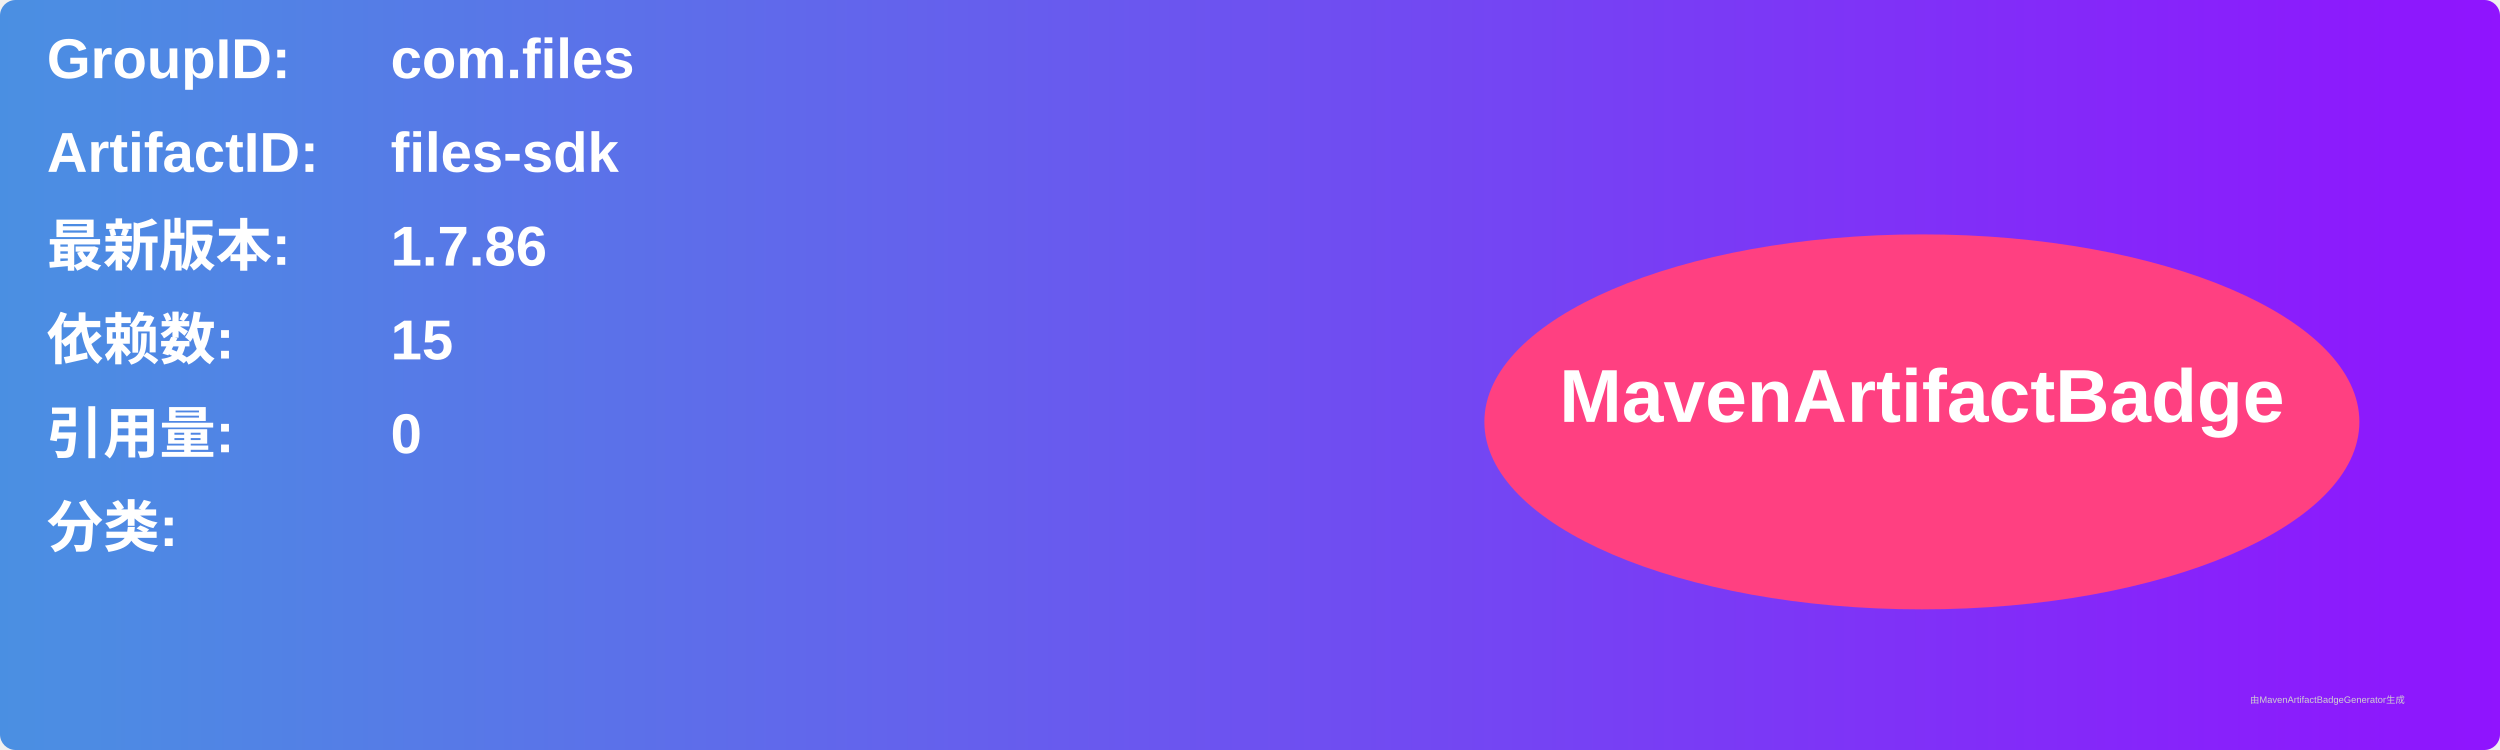
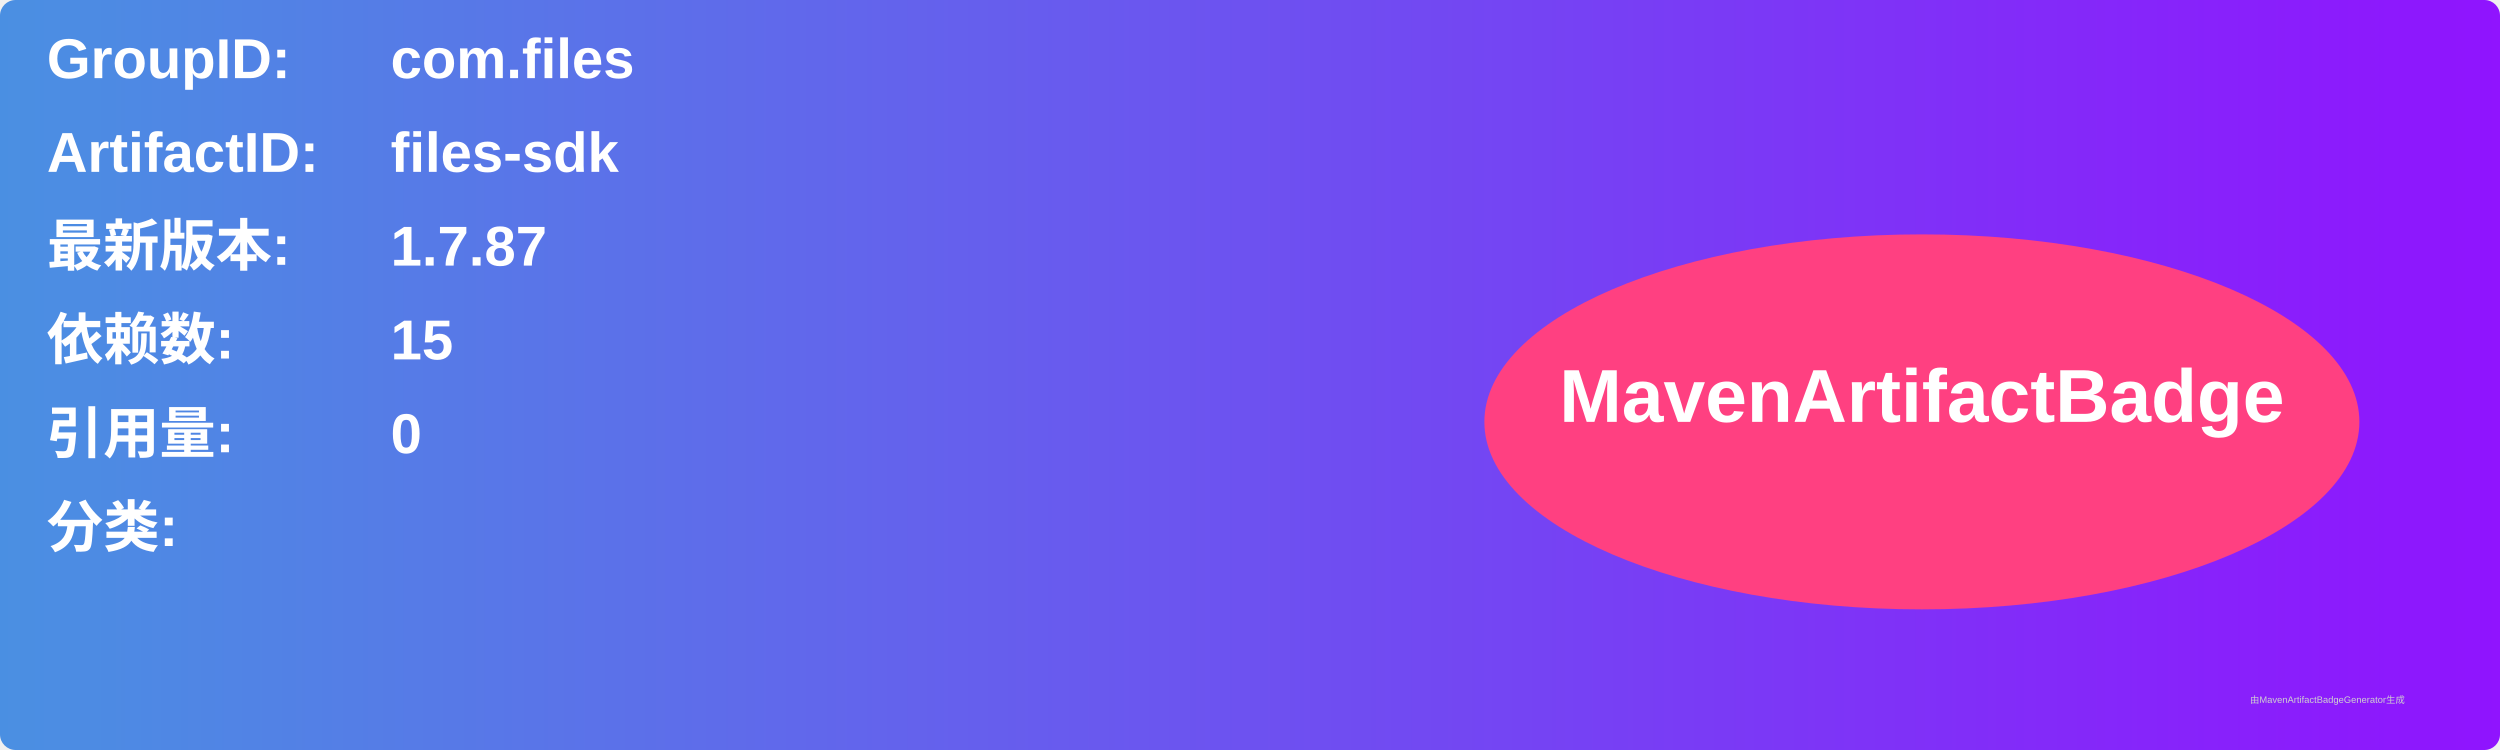
<svg xmlns="http://www.w3.org/2000/svg" width="800" height="240" viewBox="0 0 800 240">
  <linearGradient id="grad" x1="0%" y1="0%" x2="100%" y2="0%">
    <stop offset="0%" stop-color="#4a90e2" />
    <stop offset="100%" stop-color="#9013fe" />
  </linearGradient>
  <rect width="100%" height="100%" rx="5" ry="5" fill="url(#grad)" />
  <g transform="translate(15, 15)">
    <text x="0" y="10" font-family="Arial" font-size="18" fill="white" font-weight="bold" width="260">GroupID:</text>
    <text x="110" y="10" font-family="Arial" font-size="18" fill="white" font-weight="bold" width="460">com.files</text>
    <text x="0" y="40" font-family="Arial" font-size="18" fill="white" font-weight="bold" width="260">ArtifactID:</text>
    <text x="110" y="40" font-family="Arial" font-size="18" fill="white" font-weight="bold" width="460">files-sdk</text>
    <text x="0" y="70" font-family="Arial" font-size="18" fill="white" font-weight="bold">最新版本:</text>
    <text x="110" y="70" font-family="Arial" font-size="18" fill="white" font-weight="bold">
-       <tspan font-weight="bold">1.7.86</tspan>
+       <tspan font-weight="bold">1.7.87</tspan>
    </text>
    <text x="0" y="100" font-family="Arial" font-size="18" fill="white" font-weight="bold">依赖数: </text>
    <text x="110" y="100" font-family="Arial" font-size="18" fill="white">
      <tspan font-weight="bold">15</tspan>
    </text>
    <text x="0" y="130" font-family="Arial" font-size="18" fill="white" font-weight="bold">引用量: </text>
    <text x="110" y="130" font-family="Arial" font-size="18" fill="white">
      <tspan font-weight="bold">0</tspan>
    </text>
    <text x="0" y="160" font-family="Arial" font-size="18" fill="white" font-weight="bold">分类:</text>
    <text x="10" y="190" font-family="Arial" font-size="10" fill="white">
      <tspan font-weight="bold" />
    </text>
    <ellipse cx="600" cy="120" rx="140" ry="60" fill="#ff4081" />
    <text x="600" y="120" text-anchor="middle" font-family="Arial" font-size="24" fill="white" font-weight="bold">MavenArtifactBadge</text>
  </g>
  <text x="720" y="225" font-family="Arial" font-size="3" fill="#d0d0d0">由MavenArtifactBadgeGenerator生成</text>
</svg>
